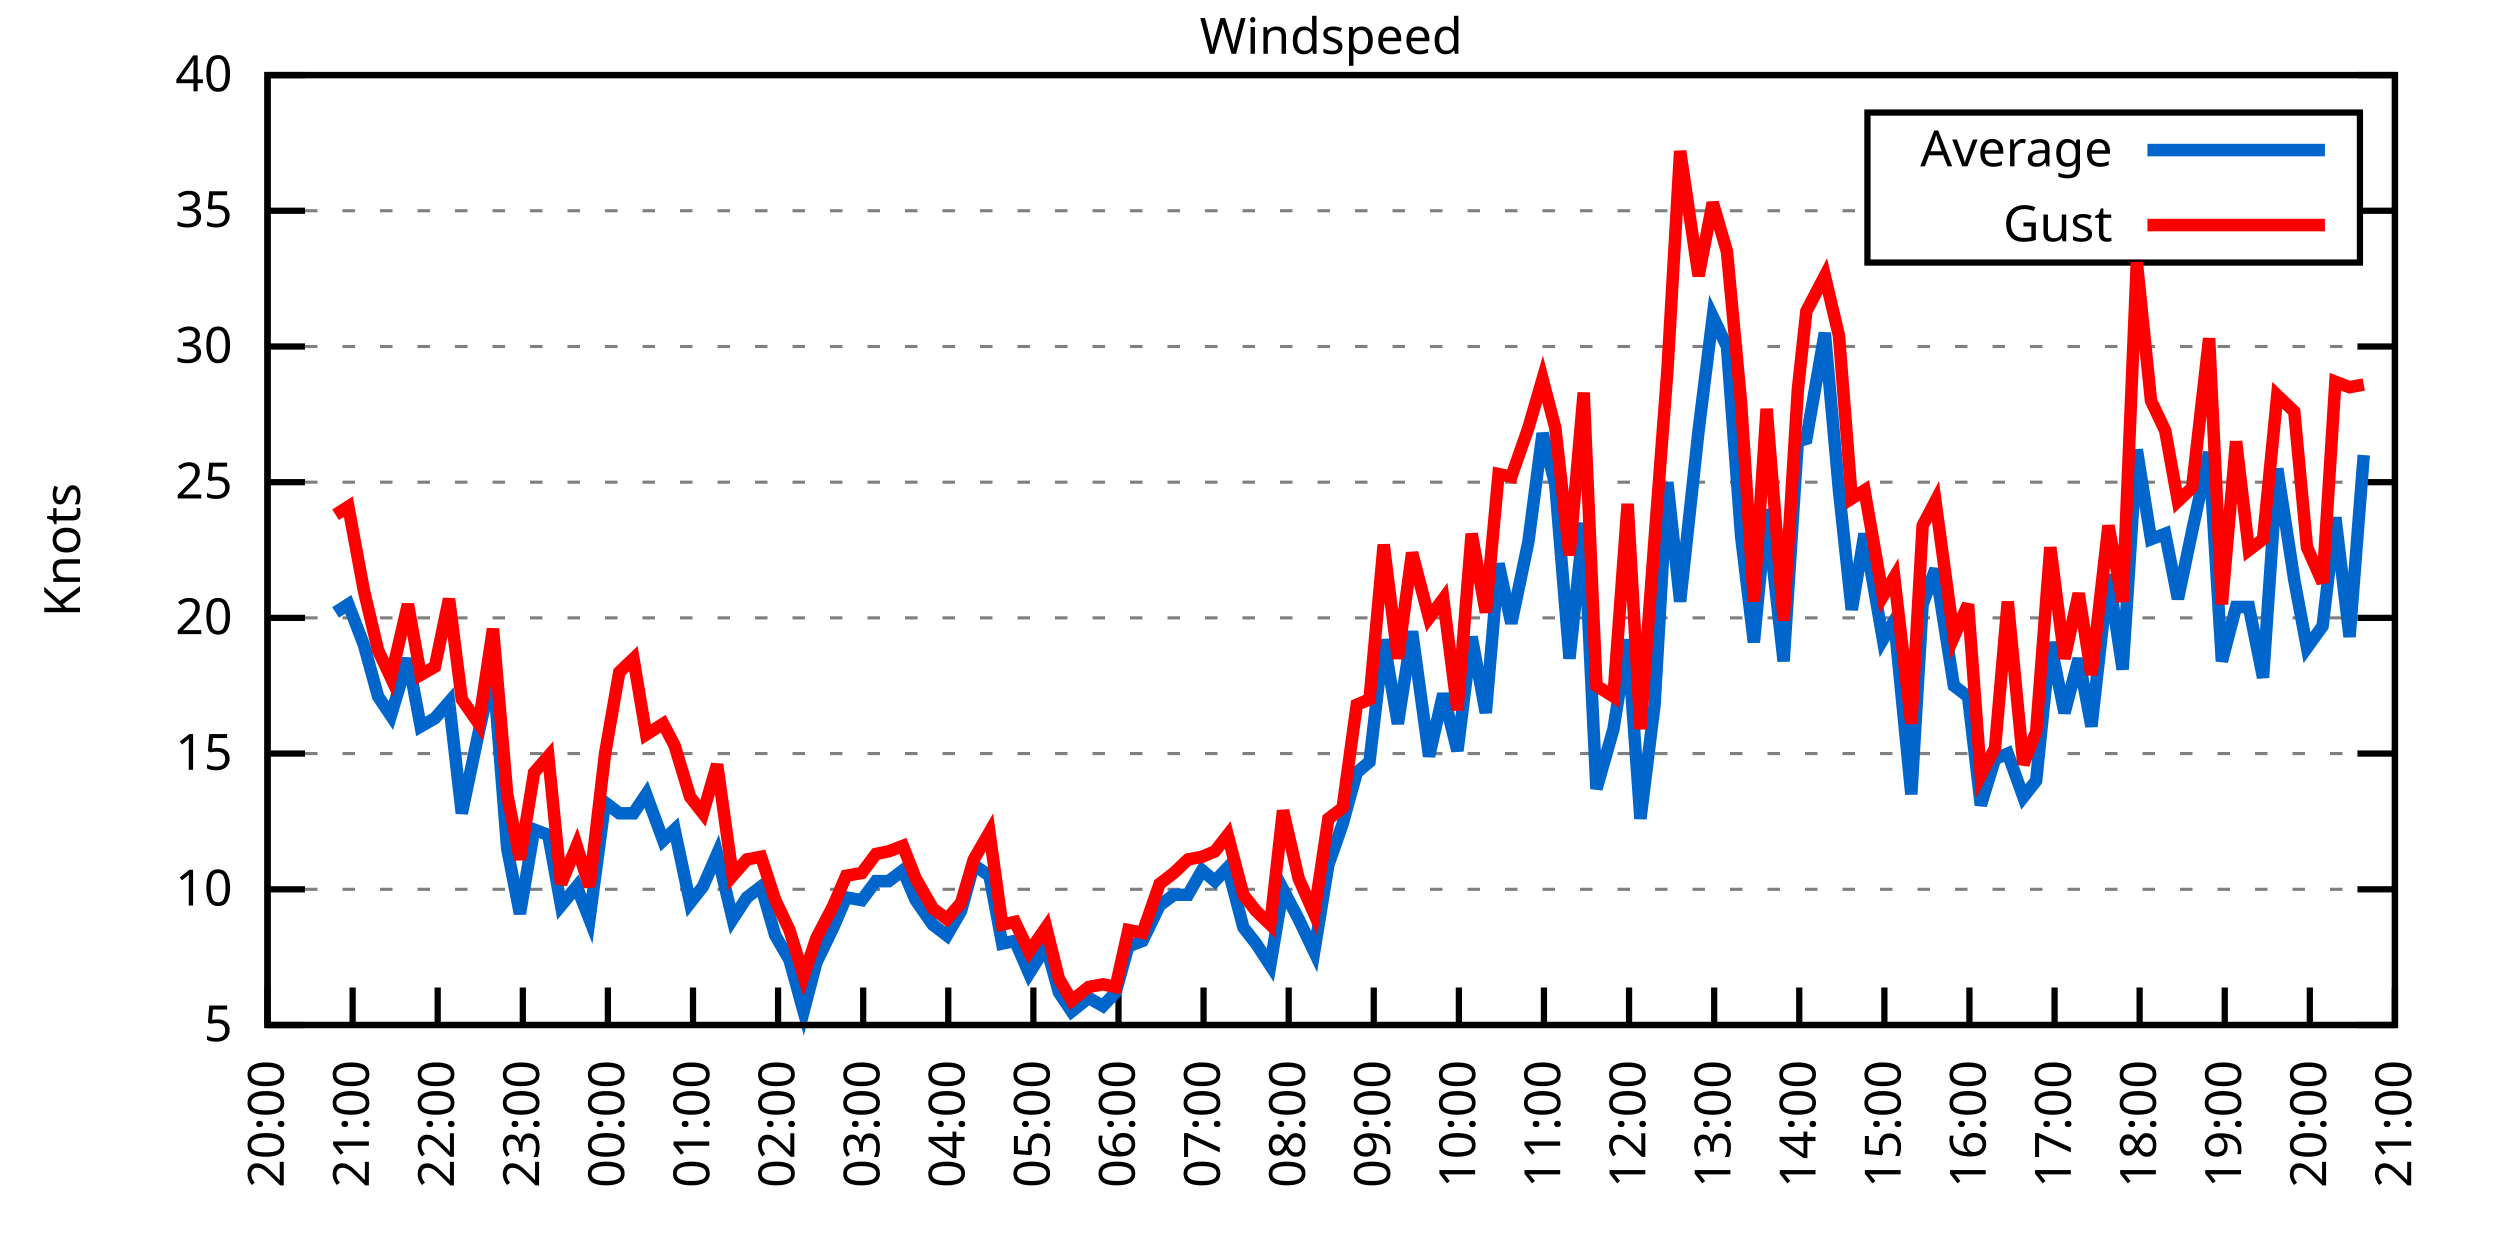
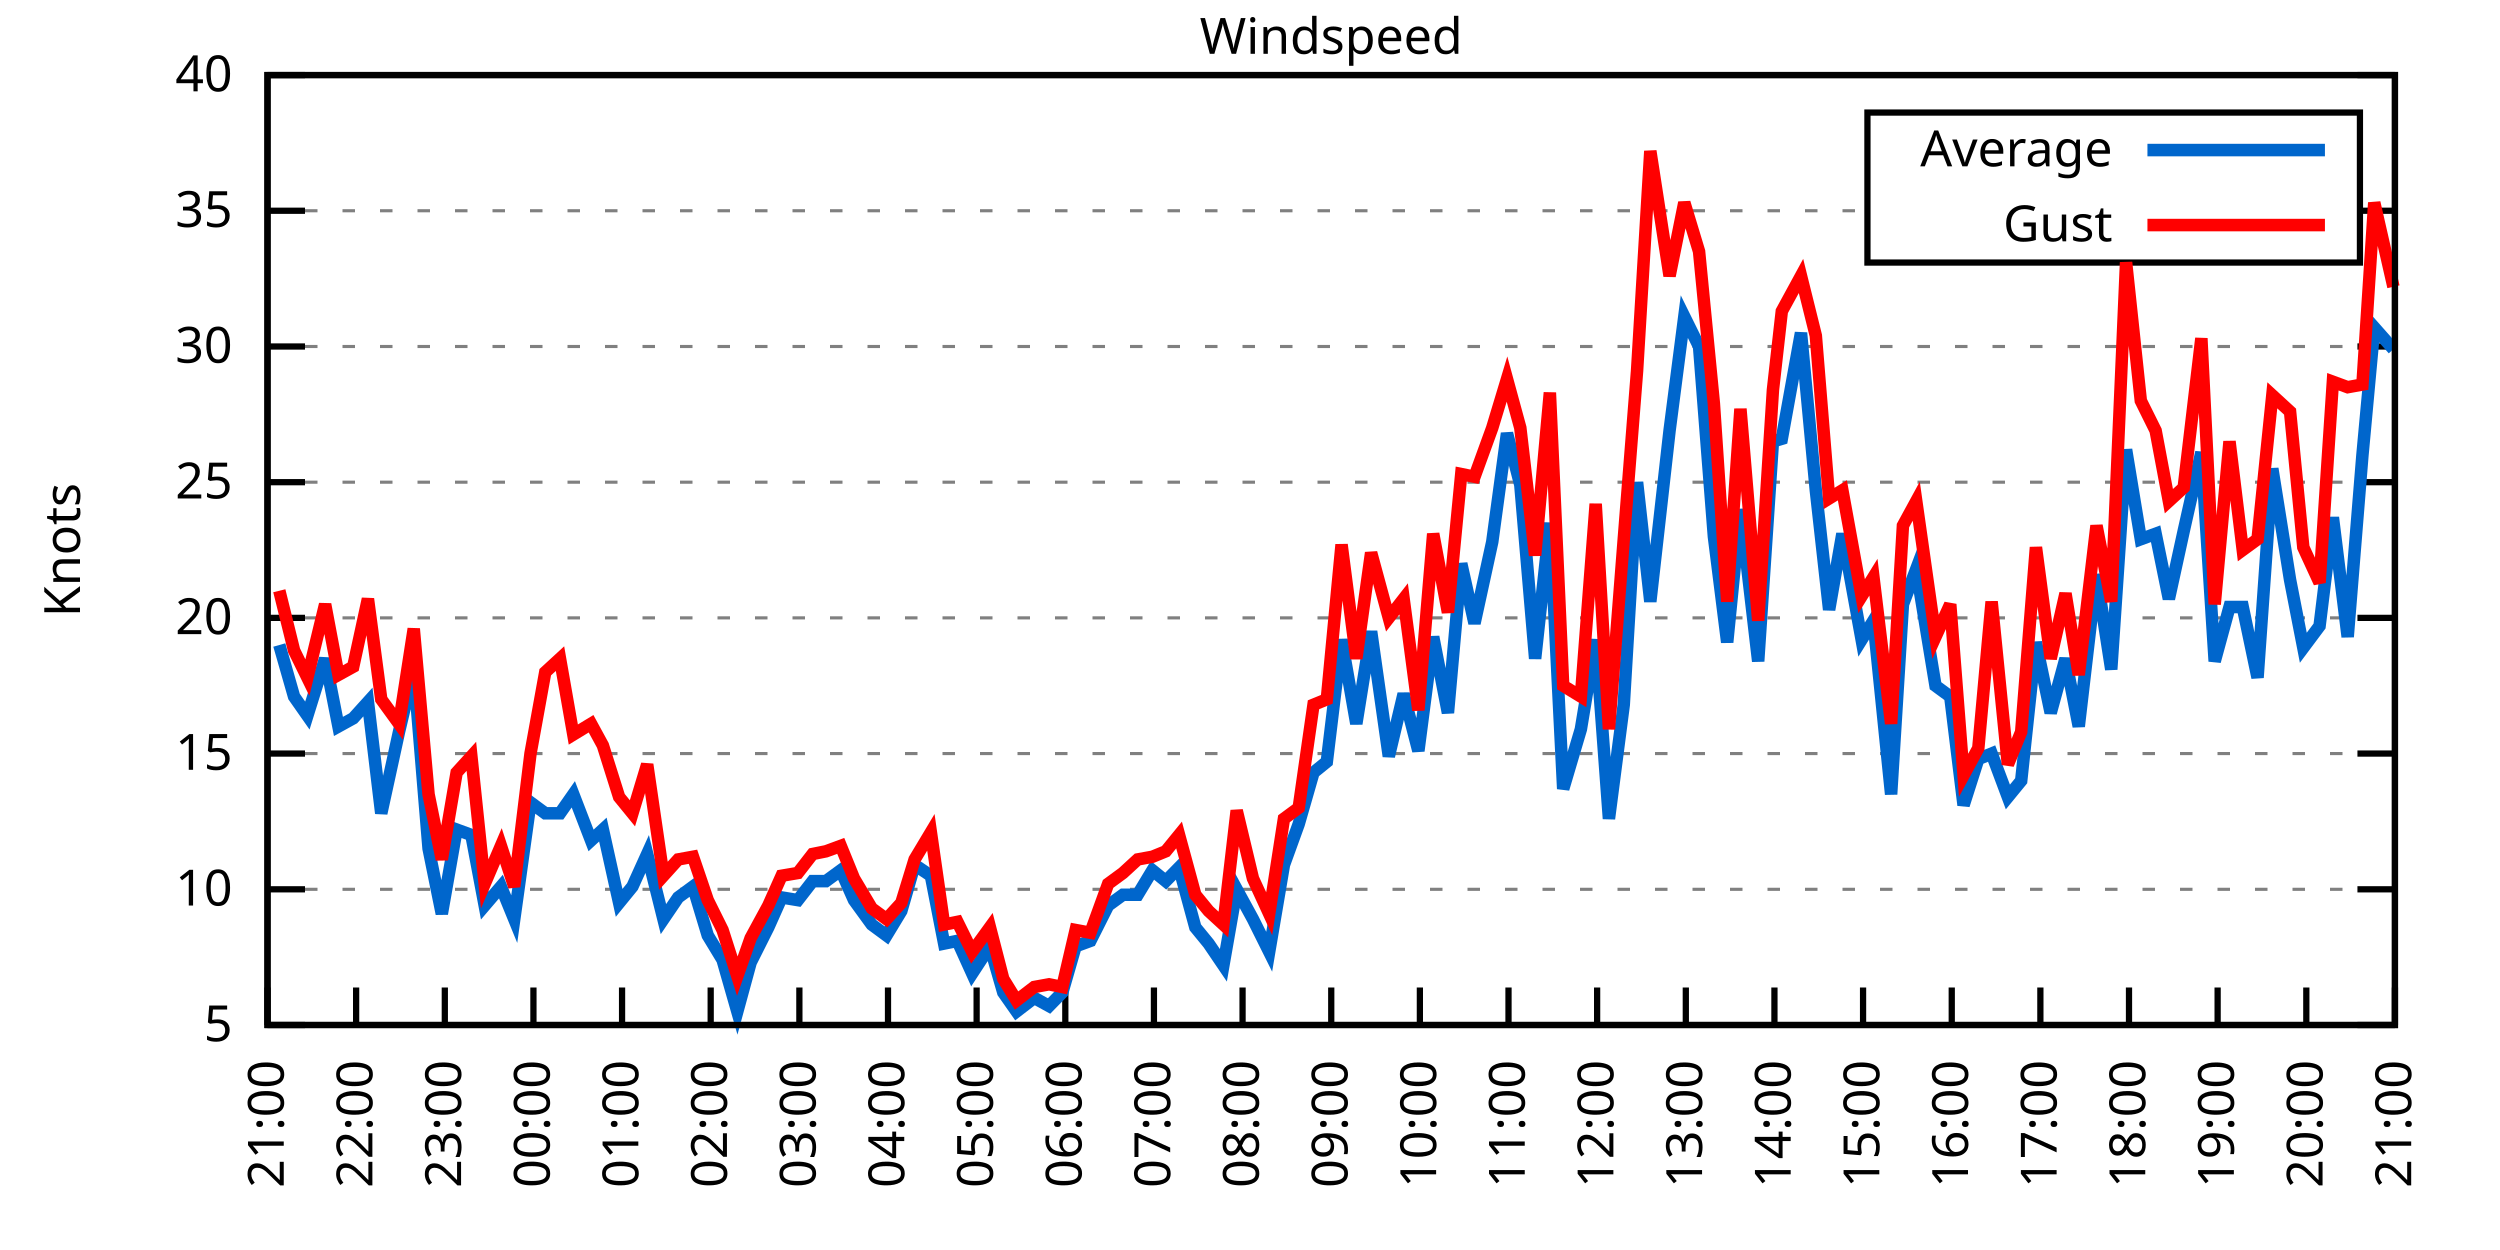
<svg xmlns="http://www.w3.org/2000/svg" xmlns:xlink="http://www.w3.org/1999/xlink" width="400" height="200" viewBox="0 0 400 200">
  <g id="gnuplot_canvas">
    <rect x="0" y="0" width="400" height="200" fill="none" />
    <defs>
      <circle id="gpDot" r="0.5" stroke-width="0.5" stroke="currentColor" />
      <path id="gpPt0" stroke-width="0.333" stroke="currentColor" d="M-1,0 h2 M0,-1 v2" />
      <path id="gpPt1" stroke-width="0.333" stroke="currentColor" d="M-1,-1 L1,1 M1,-1 L-1,1" />
      <path id="gpPt2" stroke-width="0.333" stroke="currentColor" d="M-1,0 L1,0 M0,-1 L0,1 M-1,-1 L1,1 M-1,1 L1,-1" />
      <rect id="gpPt3" stroke-width="0.333" stroke="currentColor" x="-1" y="-1" width="2" height="2" />
      <rect id="gpPt4" stroke-width="0.333" stroke="currentColor" fill="currentColor" x="-1" y="-1" width="2" height="2" />
      <circle id="gpPt5" stroke-width="0.333" stroke="currentColor" cx="0" cy="0" r="1" />
      <use xlink:href="#gpPt5" id="gpPt6" fill="currentColor" stroke="none" />
      <path id="gpPt7" stroke-width="0.333" stroke="currentColor" d="M0,-1.33 L-1.33,0.67 L1.33,0.67 z" />
      <use xlink:href="#gpPt7" id="gpPt8" fill="currentColor" stroke="none" />
      <use xlink:href="#gpPt7" id="gpPt9" stroke="currentColor" transform="rotate(180)" />
      <use xlink:href="#gpPt9" id="gpPt10" fill="currentColor" stroke="none" />
      <use xlink:href="#gpPt3" id="gpPt11" stroke="currentColor" transform="rotate(45)" />
      <use xlink:href="#gpPt11" id="gpPt12" fill="currentColor" stroke="none" />
      <path id="gpPt13" stroke-width="0.333" stroke="currentColor" d="M0,1.330 L1.265,0.411 L0.782,-1.067 L-0.782,-1.076 L-1.265,0.411 z" />
      <use xlink:href="#gpPt13" id="gpPt14" fill="currentColor" stroke="none" />
      <filter id="textbox" filterUnits="objectBoundingBox" x="0" y="0" height="1" width="1">
        <feFlood flood-color="white" flood-opacity="1" result="bgnd" />
        <feComposite in="SourceGraphic" in2="bgnd" operator="atop" />
      </filter>
      <filter id="greybox" filterUnits="objectBoundingBox" x="0" y="0" height="1" width="1">
        <feFlood flood-color="lightgrey" flood-opacity="1" result="grey" />
        <feComposite in="SourceGraphic" in2="grey" operator="atop" />
      </filter>
    </defs>
    <g fill="none" color="white" stroke="currentColor" stroke-width="1.00" stroke-linecap="butt" stroke-linejoin="miter">
</g>
    <g fill="none" color="black" stroke="currentColor" stroke-width="1.00" stroke-linecap="butt" stroke-linejoin="miter">
      <g stroke="none" shape-rendering="crispEdges">
        <polygon fill="rgb(255, 255, 255)" points="42.80,164.00 383.18,164.00 383.18,12.02 42.80,12.02 " />
      </g>
    </g>
    <g fill="none" color="black" stroke="currentColor" stroke-width="1.00" stroke-linecap="butt" stroke-linejoin="miter">
</g>
    <g fill="none" color="black" stroke="black" stroke-width="0.50" stroke-linecap="butt" stroke-linejoin="miter">
</g>
    <g fill="none" color="gray" stroke="currentColor" stroke-width="0.50" stroke-linecap="butt" stroke-linejoin="miter">
      <path stroke="gray" stroke-dasharray="2,4" class="gridline" d="M42.80,164.00 L383.19,164.00  " />
    </g>
    <g fill="none" color="gray" stroke="gray" stroke-width="1.00" stroke-linecap="butt" stroke-linejoin="miter">
</g>
    <g fill="none" color="black" stroke="currentColor" stroke-width="1.00" stroke-linecap="butt" stroke-linejoin="miter">
      <path stroke="black" d="M42.80,164.00 L48.80,164.00 M383.19,164.00 L377.19,164.00  " />
      <g transform="translate(37.20,166.60)" stroke="none" fill="black" font-family="Sans" font-size="8.00" text-anchor="end">
        <text>
          <tspan font-family="Sans"> 5</tspan>
        </text>
      </g>
    </g>
    <g fill="none" color="black" stroke="currentColor" stroke-width="1.00" stroke-linecap="butt" stroke-linejoin="miter">
</g>
    <g fill="none" color="black" stroke="black" stroke-width="0.50" stroke-linecap="butt" stroke-linejoin="miter">
</g>
    <g fill="none" color="gray" stroke="currentColor" stroke-width="0.50" stroke-linecap="butt" stroke-linejoin="miter">
      <path stroke="gray" stroke-dasharray="2,4" class="gridline" d="M42.80,142.29 L383.19,142.29  " />
    </g>
    <g fill="none" color="gray" stroke="gray" stroke-width="1.00" stroke-linecap="butt" stroke-linejoin="miter">
</g>
    <g fill="none" color="black" stroke="currentColor" stroke-width="1.00" stroke-linecap="butt" stroke-linejoin="miter">
      <path stroke="black" d="M42.80,142.29 L48.80,142.29 M383.19,142.29 L377.19,142.29  " />
      <g transform="translate(37.20,144.89)" stroke="none" fill="black" font-family="Sans" font-size="8.00" text-anchor="end">
        <text>
          <tspan font-family="Sans"> 10</tspan>
        </text>
      </g>
    </g>
    <g fill="none" color="black" stroke="currentColor" stroke-width="1.00" stroke-linecap="butt" stroke-linejoin="miter">
</g>
    <g fill="none" color="black" stroke="black" stroke-width="0.50" stroke-linecap="butt" stroke-linejoin="miter">
</g>
    <g fill="none" color="gray" stroke="currentColor" stroke-width="0.50" stroke-linecap="butt" stroke-linejoin="miter">
      <path stroke="gray" stroke-dasharray="2,4" class="gridline" d="M42.80,120.57 L383.19,120.57  " />
    </g>
    <g fill="none" color="gray" stroke="gray" stroke-width="1.00" stroke-linecap="butt" stroke-linejoin="miter">
</g>
    <g fill="none" color="black" stroke="currentColor" stroke-width="1.00" stroke-linecap="butt" stroke-linejoin="miter">
      <path stroke="black" d="M42.80,120.57 L48.80,120.57 M383.19,120.57 L377.19,120.57  " />
      <g transform="translate(37.20,123.17)" stroke="none" fill="black" font-family="Sans" font-size="8.00" text-anchor="end">
        <text>
          <tspan font-family="Sans"> 15</tspan>
        </text>
      </g>
    </g>
    <g fill="none" color="black" stroke="currentColor" stroke-width="1.00" stroke-linecap="butt" stroke-linejoin="miter">
</g>
    <g fill="none" color="black" stroke="black" stroke-width="0.50" stroke-linecap="butt" stroke-linejoin="miter">
</g>
    <g fill="none" color="gray" stroke="currentColor" stroke-width="0.50" stroke-linecap="butt" stroke-linejoin="miter">
      <path stroke="gray" stroke-dasharray="2,4" class="gridline" d="M42.80,98.86 L383.19,98.86  " />
    </g>
    <g fill="none" color="gray" stroke="gray" stroke-width="1.00" stroke-linecap="butt" stroke-linejoin="miter">
</g>
    <g fill="none" color="black" stroke="currentColor" stroke-width="1.00" stroke-linecap="butt" stroke-linejoin="miter">
      <path stroke="black" d="M42.80,98.86 L48.80,98.86 M383.19,98.86 L377.19,98.86  " />
      <g transform="translate(37.20,101.46)" stroke="none" fill="black" font-family="Sans" font-size="8.00" text-anchor="end">
        <text>
          <tspan font-family="Sans"> 20</tspan>
        </text>
      </g>
    </g>
    <g fill="none" color="black" stroke="currentColor" stroke-width="1.00" stroke-linecap="butt" stroke-linejoin="miter">
</g>
    <g fill="none" color="black" stroke="black" stroke-width="0.50" stroke-linecap="butt" stroke-linejoin="miter">
</g>
    <g fill="none" color="gray" stroke="currentColor" stroke-width="0.50" stroke-linecap="butt" stroke-linejoin="miter">
      <path stroke="gray" stroke-dasharray="2,4" class="gridline" d="M42.80,77.15 L383.19,77.15  " />
    </g>
    <g fill="none" color="gray" stroke="gray" stroke-width="1.00" stroke-linecap="butt" stroke-linejoin="miter">
</g>
    <g fill="none" color="black" stroke="currentColor" stroke-width="1.00" stroke-linecap="butt" stroke-linejoin="miter">
      <path stroke="black" d="M42.80,77.15 L48.80,77.15 M383.19,77.15 L377.19,77.15  " />
      <g transform="translate(37.20,79.75)" stroke="none" fill="black" font-family="Sans" font-size="8.00" text-anchor="end">
        <text>
          <tspan font-family="Sans"> 25</tspan>
        </text>
      </g>
    </g>
    <g fill="none" color="black" stroke="currentColor" stroke-width="1.00" stroke-linecap="butt" stroke-linejoin="miter">
</g>
    <g fill="none" color="black" stroke="black" stroke-width="0.50" stroke-linecap="butt" stroke-linejoin="miter">
</g>
    <g fill="none" color="gray" stroke="currentColor" stroke-width="0.50" stroke-linecap="butt" stroke-linejoin="miter">
      <path stroke="gray" stroke-dasharray="2,4" class="gridline" d="M42.80,55.44 L383.19,55.44  " />
    </g>
    <g fill="none" color="gray" stroke="gray" stroke-width="1.00" stroke-linecap="butt" stroke-linejoin="miter">
</g>
    <g fill="none" color="black" stroke="currentColor" stroke-width="1.00" stroke-linecap="butt" stroke-linejoin="miter">
      <path stroke="black" d="M42.80,55.44 L48.80,55.44 M383.19,55.44 L377.19,55.44  " />
      <g transform="translate(37.20,58.04)" stroke="none" fill="black" font-family="Sans" font-size="8.00" text-anchor="end">
        <text>
          <tspan font-family="Sans"> 30</tspan>
        </text>
      </g>
    </g>
    <g fill="none" color="black" stroke="currentColor" stroke-width="1.00" stroke-linecap="butt" stroke-linejoin="miter">
</g>
    <g fill="none" color="black" stroke="black" stroke-width="0.50" stroke-linecap="butt" stroke-linejoin="miter">
</g>
    <g fill="none" color="gray" stroke="currentColor" stroke-width="0.50" stroke-linecap="butt" stroke-linejoin="miter">
      <path stroke="gray" stroke-dasharray="2,4" class="gridline" d="M42.80,33.72 L298.79,33.72 M377.59,33.72 L383.19,33.72  " />
    </g>
    <g fill="none" color="gray" stroke="gray" stroke-width="1.00" stroke-linecap="butt" stroke-linejoin="miter">
</g>
    <g fill="none" color="black" stroke="currentColor" stroke-width="1.00" stroke-linecap="butt" stroke-linejoin="miter">
      <path stroke="black" d="M42.80,33.72 L48.80,33.72 M383.19,33.72 L377.19,33.72  " />
      <g transform="translate(37.20,36.32)" stroke="none" fill="black" font-family="Sans" font-size="8.00" text-anchor="end">
        <text>
          <tspan font-family="Sans"> 35</tspan>
        </text>
      </g>
    </g>
    <g fill="none" color="black" stroke="currentColor" stroke-width="1.00" stroke-linecap="butt" stroke-linejoin="miter">
</g>
    <g fill="none" color="black" stroke="black" stroke-width="0.50" stroke-linecap="butt" stroke-linejoin="miter">
</g>
    <g fill="none" color="gray" stroke="currentColor" stroke-width="0.50" stroke-linecap="butt" stroke-linejoin="miter">
      <path stroke="gray" stroke-dasharray="2,4" class="gridline" d="M42.80,12.01 L383.19,12.01  " />
    </g>
    <g fill="none" color="gray" stroke="gray" stroke-width="1.00" stroke-linecap="butt" stroke-linejoin="miter">
</g>
    <g fill="none" color="black" stroke="currentColor" stroke-width="1.00" stroke-linecap="butt" stroke-linejoin="miter">
      <path stroke="black" d="M42.80,12.01 L48.80,12.01 M383.19,12.01 L377.19,12.01  " />
      <g transform="translate(37.20,14.61)" stroke="none" fill="black" font-family="Sans" font-size="8.00" text-anchor="end">
        <text>
          <tspan font-family="Sans"> 40</tspan>
        </text>
      </g>
    </g>
    <g fill="none" color="black" stroke="currentColor" stroke-width="1.00" stroke-linecap="butt" stroke-linejoin="miter">
      <path stroke="black" d="M42.80,164.00 L42.80,158.00  " />
      <g transform="translate(45.40,169.60) rotate(270.00)" stroke="none" fill="black" font-family="Sans" font-size="8.00" text-anchor="end">
        <text>
-           <tspan font-family="Sans">20:00</tspan>
-         </text>
-       </g>
-     </g>
-     <g fill="none" color="black" stroke="currentColor" stroke-width="1.00" stroke-linecap="butt" stroke-linejoin="miter">
-       <path stroke="black" d="M56.42,164.00 L56.42,158.00  " />
-       <g transform="translate(59.02,169.60) rotate(270.00)" stroke="none" fill="black" font-family="Sans" font-size="8.00" text-anchor="end">
-         <text>
          <tspan font-family="Sans">21:00</tspan>
        </text>
      </g>
    </g>
    <g fill="none" color="black" stroke="currentColor" stroke-width="1.00" stroke-linecap="butt" stroke-linejoin="miter">
-       <path stroke="black" d="M70.03,164.00 L70.03,158.00  " />
-       <g transform="translate(72.63,169.60) rotate(270.00)" stroke="none" fill="black" font-family="Sans" font-size="8.00" text-anchor="end">
+       <path stroke="black" d="M56.98,164.00 L56.98,158.00  " />
+       <g transform="translate(59.58,169.60) rotate(270.00)" stroke="none" fill="black" font-family="Sans" font-size="8.00" text-anchor="end">
        <text>
          <tspan font-family="Sans">22:00</tspan>
        </text>
      </g>
    </g>
    <g fill="none" color="black" stroke="currentColor" stroke-width="1.00" stroke-linecap="butt" stroke-linejoin="miter">
-       <path stroke="black" d="M83.65,164.00 L83.65,158.00  " />
-       <g transform="translate(86.25,169.60) rotate(270.00)" stroke="none" fill="black" font-family="Sans" font-size="8.00" text-anchor="end">
+       <path stroke="black" d="M71.17,164.00 L71.17,158.00  " />
+       <g transform="translate(73.77,169.60) rotate(270.00)" stroke="none" fill="black" font-family="Sans" font-size="8.00" text-anchor="end">
        <text>
          <tspan font-family="Sans">23:00</tspan>
        </text>
      </g>
    </g>
    <g fill="none" color="black" stroke="currentColor" stroke-width="1.00" stroke-linecap="butt" stroke-linejoin="miter">
-       <path stroke="black" d="M97.26,164.00 L97.26,158.00  " />
-       <g transform="translate(99.86,169.60) rotate(270.00)" stroke="none" fill="black" font-family="Sans" font-size="8.00" text-anchor="end">
+       <path stroke="black" d="M85.35,164.00 L85.35,158.00  " />
+       <g transform="translate(87.95,169.60) rotate(270.00)" stroke="none" fill="black" font-family="Sans" font-size="8.00" text-anchor="end">
        <text>
          <tspan font-family="Sans">00:00</tspan>
        </text>
      </g>
    </g>
    <g fill="none" color="black" stroke="currentColor" stroke-width="1.00" stroke-linecap="butt" stroke-linejoin="miter">
-       <path stroke="black" d="M110.88,164.00 L110.88,158.00  " />
-       <g transform="translate(113.48,169.60) rotate(270.00)" stroke="none" fill="black" font-family="Sans" font-size="8.00" text-anchor="end">
+       <path stroke="black" d="M99.53,164.00 L99.53,158.00  " />
+       <g transform="translate(102.13,169.60) rotate(270.00)" stroke="none" fill="black" font-family="Sans" font-size="8.00" text-anchor="end">
        <text>
          <tspan font-family="Sans">01:00</tspan>
        </text>
      </g>
    </g>
    <g fill="none" color="black" stroke="currentColor" stroke-width="1.00" stroke-linecap="butt" stroke-linejoin="miter">
-       <path stroke="black" d="M124.49,164.00 L124.49,158.00  " />
-       <g transform="translate(127.09,169.60) rotate(270.00)" stroke="none" fill="black" font-family="Sans" font-size="8.00" text-anchor="end">
+       <path stroke="black" d="M113.71,164.00 L113.71,158.00  " />
+       <g transform="translate(116.31,169.60) rotate(270.00)" stroke="none" fill="black" font-family="Sans" font-size="8.00" text-anchor="end">
        <text>
          <tspan font-family="Sans">02:00</tspan>
        </text>
      </g>
    </g>
    <g fill="none" color="black" stroke="currentColor" stroke-width="1.00" stroke-linecap="butt" stroke-linejoin="miter">
-       <path stroke="black" d="M138.11,164.00 L138.11,158.00  " />
-       <g transform="translate(140.71,169.60) rotate(270.00)" stroke="none" fill="black" font-family="Sans" font-size="8.00" text-anchor="end">
+       <path stroke="black" d="M127.90,164.00 L127.90,158.00  " />
+       <g transform="translate(130.50,169.60) rotate(270.00)" stroke="none" fill="black" font-family="Sans" font-size="8.00" text-anchor="end">
        <text>
          <tspan font-family="Sans">03:00</tspan>
        </text>
      </g>
    </g>
    <g fill="none" color="black" stroke="currentColor" stroke-width="1.00" stroke-linecap="butt" stroke-linejoin="miter">
-       <path stroke="black" d="M151.72,164.00 L151.72,158.00  " />
-       <g transform="translate(154.32,169.60) rotate(270.00)" stroke="none" fill="black" font-family="Sans" font-size="8.00" text-anchor="end">
+       <path stroke="black" d="M142.08,164.00 L142.08,158.00  " />
+       <g transform="translate(144.68,169.60) rotate(270.00)" stroke="none" fill="black" font-family="Sans" font-size="8.00" text-anchor="end">
        <text>
          <tspan font-family="Sans">04:00</tspan>
        </text>
      </g>
    </g>
    <g fill="none" color="black" stroke="currentColor" stroke-width="1.00" stroke-linecap="butt" stroke-linejoin="miter">
-       <path stroke="black" d="M165.34,164.00 L165.34,158.00  " />
-       <g transform="translate(167.94,169.60) rotate(270.00)" stroke="none" fill="black" font-family="Sans" font-size="8.00" text-anchor="end">
+       <path stroke="black" d="M156.26,164.00 L156.26,158.00  " />
+       <g transform="translate(158.86,169.60) rotate(270.00)" stroke="none" fill="black" font-family="Sans" font-size="8.00" text-anchor="end">
        <text>
          <tspan font-family="Sans">05:00</tspan>
        </text>
      </g>
    </g>
    <g fill="none" color="black" stroke="currentColor" stroke-width="1.00" stroke-linecap="butt" stroke-linejoin="miter">
-       <path stroke="black" d="M178.96,164.00 L178.96,158.00  " />
-       <g transform="translate(181.56,169.60) rotate(270.00)" stroke="none" fill="black" font-family="Sans" font-size="8.00" text-anchor="end">
+       <path stroke="black" d="M170.45,164.00 L170.45,158.00  " />
+       <g transform="translate(173.05,169.60) rotate(270.00)" stroke="none" fill="black" font-family="Sans" font-size="8.00" text-anchor="end">
        <text>
          <tspan font-family="Sans">06:00</tspan>
        </text>
      </g>
    </g>
    <g fill="none" color="black" stroke="currentColor" stroke-width="1.00" stroke-linecap="butt" stroke-linejoin="miter">
-       <path stroke="black" d="M192.57,164.00 L192.57,158.00  " />
-       <g transform="translate(195.17,169.60) rotate(270.00)" stroke="none" fill="black" font-family="Sans" font-size="8.00" text-anchor="end">
+       <path stroke="black" d="M184.63,164.00 L184.63,158.00  " />
+       <g transform="translate(187.23,169.60) rotate(270.00)" stroke="none" fill="black" font-family="Sans" font-size="8.00" text-anchor="end">
        <text>
          <tspan font-family="Sans">07:00</tspan>
        </text>
      </g>
    </g>
    <g fill="none" color="black" stroke="currentColor" stroke-width="1.00" stroke-linecap="butt" stroke-linejoin="miter">
-       <path stroke="black" d="M206.19,164.00 L206.19,158.00  " />
-       <g transform="translate(208.79,169.60) rotate(270.00)" stroke="none" fill="black" font-family="Sans" font-size="8.00" text-anchor="end">
+       <path stroke="black" d="M198.81,164.00 L198.81,158.00  " />
+       <g transform="translate(201.41,169.60) rotate(270.00)" stroke="none" fill="black" font-family="Sans" font-size="8.00" text-anchor="end">
        <text>
          <tspan font-family="Sans">08:00</tspan>
        </text>
      </g>
    </g>
    <g fill="none" color="black" stroke="currentColor" stroke-width="1.00" stroke-linecap="butt" stroke-linejoin="miter">
-       <path stroke="black" d="M219.80,164.00 L219.80,158.00  " />
-       <g transform="translate(222.40,169.60) rotate(270.00)" stroke="none" fill="black" font-family="Sans" font-size="8.00" text-anchor="end">
+       <path stroke="black" d="M213.00,164.00 L213.00,158.00  " />
+       <g transform="translate(215.60,169.60) rotate(270.00)" stroke="none" fill="black" font-family="Sans" font-size="8.00" text-anchor="end">
        <text>
          <tspan font-family="Sans">09:00</tspan>
        </text>
      </g>
    </g>
    <g fill="none" color="black" stroke="currentColor" stroke-width="1.00" stroke-linecap="butt" stroke-linejoin="miter">
-       <path stroke="black" d="M233.42,164.00 L233.42,158.00  " />
-       <g transform="translate(236.02,169.60) rotate(270.00)" stroke="none" fill="black" font-family="Sans" font-size="8.00" text-anchor="end">
+       <path stroke="black" d="M227.18,164.00 L227.18,158.00  " />
+       <g transform="translate(229.78,169.60) rotate(270.00)" stroke="none" fill="black" font-family="Sans" font-size="8.00" text-anchor="end">
        <text>
          <tspan font-family="Sans">10:00</tspan>
        </text>
      </g>
    </g>
    <g fill="none" color="black" stroke="currentColor" stroke-width="1.00" stroke-linecap="butt" stroke-linejoin="miter">
-       <path stroke="black" d="M247.03,164.00 L247.03,158.00  " />
-       <g transform="translate(249.63,169.60) rotate(270.00)" stroke="none" fill="black" font-family="Sans" font-size="8.00" text-anchor="end">
+       <path stroke="black" d="M241.36,164.00 L241.36,158.00  " />
+       <g transform="translate(243.96,169.60) rotate(270.00)" stroke="none" fill="black" font-family="Sans" font-size="8.00" text-anchor="end">
        <text>
          <tspan font-family="Sans">11:00</tspan>
        </text>
      </g>
    </g>
    <g fill="none" color="black" stroke="currentColor" stroke-width="1.00" stroke-linecap="butt" stroke-linejoin="miter">
-       <path stroke="black" d="M260.65,164.00 L260.65,158.00  " />
-       <g transform="translate(263.25,169.60) rotate(270.00)" stroke="none" fill="black" font-family="Sans" font-size="8.00" text-anchor="end">
+       <path stroke="black" d="M255.54,164.00 L255.54,158.00  " />
+       <g transform="translate(258.14,169.60) rotate(270.00)" stroke="none" fill="black" font-family="Sans" font-size="8.00" text-anchor="end">
        <text>
          <tspan font-family="Sans">12:00</tspan>
        </text>
      </g>
    </g>
    <g fill="none" color="black" stroke="currentColor" stroke-width="1.00" stroke-linecap="butt" stroke-linejoin="miter">
-       <path stroke="black" d="M274.27,164.00 L274.27,158.00  " />
-       <g transform="translate(276.87,169.60) rotate(270.00)" stroke="none" fill="black" font-family="Sans" font-size="8.00" text-anchor="end">
+       <path stroke="black" d="M269.73,164.00 L269.73,158.00  " />
+       <g transform="translate(272.33,169.60) rotate(270.00)" stroke="none" fill="black" font-family="Sans" font-size="8.00" text-anchor="end">
        <text>
          <tspan font-family="Sans">13:00</tspan>
        </text>
      </g>
    </g>
    <g fill="none" color="black" stroke="currentColor" stroke-width="1.00" stroke-linecap="butt" stroke-linejoin="miter">
-       <path stroke="black" d="M287.88,164.00 L287.88,158.00  " />
-       <g transform="translate(290.48,169.60) rotate(270.00)" stroke="none" fill="black" font-family="Sans" font-size="8.00" text-anchor="end">
+       <path stroke="black" d="M283.91,164.00 L283.91,158.00  " />
+       <g transform="translate(286.51,169.60) rotate(270.00)" stroke="none" fill="black" font-family="Sans" font-size="8.00" text-anchor="end">
        <text>
          <tspan font-family="Sans">14:00</tspan>
        </text>
      </g>
    </g>
    <g fill="none" color="black" stroke="currentColor" stroke-width="1.00" stroke-linecap="butt" stroke-linejoin="miter">
-       <path stroke="black" d="M301.50,164.00 L301.50,158.00  " />
-       <g transform="translate(304.10,169.60) rotate(270.00)" stroke="none" fill="black" font-family="Sans" font-size="8.00" text-anchor="end">
+       <path stroke="black" d="M298.09,164.00 L298.09,158.00  " />
+       <g transform="translate(300.69,169.60) rotate(270.00)" stroke="none" fill="black" font-family="Sans" font-size="8.00" text-anchor="end">
        <text>
          <tspan font-family="Sans">15:00</tspan>
        </text>
      </g>
    </g>
    <g fill="none" color="black" stroke="currentColor" stroke-width="1.00" stroke-linecap="butt" stroke-linejoin="miter">
-       <path stroke="black" d="M315.11,164.00 L315.11,158.00  " />
-       <g transform="translate(317.71,169.60) rotate(270.00)" stroke="none" fill="black" font-family="Sans" font-size="8.00" text-anchor="end">
+       <path stroke="black" d="M312.28,164.00 L312.28,158.00  " />
+       <g transform="translate(314.88,169.60) rotate(270.00)" stroke="none" fill="black" font-family="Sans" font-size="8.00" text-anchor="end">
        <text>
          <tspan font-family="Sans">16:00</tspan>
        </text>
      </g>
    </g>
    <g fill="none" color="black" stroke="currentColor" stroke-width="1.00" stroke-linecap="butt" stroke-linejoin="miter">
-       <path stroke="black" d="M328.73,164.00 L328.73,158.00  " />
-       <g transform="translate(331.33,169.60) rotate(270.00)" stroke="none" fill="black" font-family="Sans" font-size="8.00" text-anchor="end">
+       <path stroke="black" d="M326.46,164.00 L326.46,158.00  " />
+       <g transform="translate(329.06,169.60) rotate(270.00)" stroke="none" fill="black" font-family="Sans" font-size="8.00" text-anchor="end">
        <text>
          <tspan font-family="Sans">17:00</tspan>
        </text>
      </g>
    </g>
    <g fill="none" color="black" stroke="currentColor" stroke-width="1.00" stroke-linecap="butt" stroke-linejoin="miter">
-       <path stroke="black" d="M342.34,164.00 L342.34,158.00  " />
-       <g transform="translate(344.94,169.60) rotate(270.00)" stroke="none" fill="black" font-family="Sans" font-size="8.00" text-anchor="end">
+       <path stroke="black" d="M340.64,164.00 L340.64,158.00  " />
+       <g transform="translate(343.24,169.60) rotate(270.00)" stroke="none" fill="black" font-family="Sans" font-size="8.00" text-anchor="end">
        <text>
          <tspan font-family="Sans">18:00</tspan>
        </text>
      </g>
    </g>
    <g fill="none" color="black" stroke="currentColor" stroke-width="1.00" stroke-linecap="butt" stroke-linejoin="miter">
-       <path stroke="black" d="M355.96,164.00 L355.96,158.00  " />
-       <g transform="translate(358.56,169.60) rotate(270.00)" stroke="none" fill="black" font-family="Sans" font-size="8.00" text-anchor="end">
+       <path stroke="black" d="M354.82,164.00 L354.82,158.00  " />
+       <g transform="translate(357.42,169.60) rotate(270.00)" stroke="none" fill="black" font-family="Sans" font-size="8.00" text-anchor="end">
        <text>
          <tspan font-family="Sans">19:00</tspan>
        </text>
      </g>
    </g>
    <g fill="none" color="black" stroke="currentColor" stroke-width="1.00" stroke-linecap="butt" stroke-linejoin="miter">
-       <path stroke="black" d="M369.57,164.00 L369.57,158.00  " />
-       <g transform="translate(372.17,169.60) rotate(270.00)" stroke="none" fill="black" font-family="Sans" font-size="8.00" text-anchor="end">
+       <path stroke="black" d="M369.01,164.00 L369.01,158.00  " />
+       <g transform="translate(371.61,169.60) rotate(270.00)" stroke="none" fill="black" font-family="Sans" font-size="8.00" text-anchor="end">
        <text>
          <tspan font-family="Sans">20:00</tspan>
        </text>
      </g>
    </g>
    <g fill="none" color="black" stroke="currentColor" stroke-width="1.00" stroke-linecap="butt" stroke-linejoin="miter">
      <path stroke="black" d="M383.19,164.00 L383.19,158.00  " />
      <g transform="translate(385.79,169.60) rotate(270.00)" stroke="none" fill="black" font-family="Sans" font-size="8.00" text-anchor="end">
        <text>
          <tspan font-family="Sans">21:00</tspan>
        </text>
      </g>
    </g>
    <g fill="none" color="black" stroke="currentColor" stroke-width="1.00" stroke-linecap="butt" stroke-linejoin="miter">
</g>
    <g fill="none" color="black" stroke="currentColor" stroke-width="1.00" stroke-linecap="butt" stroke-linejoin="miter">
      <path stroke="black" d="M42.80,12.01 L42.80,164.00 L383.19,164.00 L383.19,12.01 L42.80,12.01 Z  " />
    </g>
    <g fill="none" color="black" stroke="currentColor" stroke-width="1.00" stroke-linecap="butt" stroke-linejoin="miter">
</g>
    <g fill="none" color="black" stroke="currentColor" stroke-width="1.00" stroke-linecap="butt" stroke-linejoin="miter">
      <path stroke="black" d="M298.79,42.01 L298.79,18.01 L377.59,18.01 L377.59,42.01 L298.79,42.01 Z  " />
    </g>
    <g id="Windspeed_plot_1">
      <g fill="none" color="white" stroke="black" stroke-width="2.00" stroke-linecap="butt" stroke-linejoin="miter">
</g>
      <g fill="none" color="black" stroke="currentColor" stroke-width="2.00" stroke-linecap="butt" stroke-linejoin="miter">
        <g transform="translate(337.99,26.61)" stroke="none" fill="black" font-family="Sans" font-size="8.00" text-anchor="end">
          <text>
            <tspan font-family="Sans">Average</tspan>
          </text>
        </g>
      </g>
      <g fill="none" color="black" stroke="currentColor" stroke-width="2.00" stroke-linecap="butt" stroke-linejoin="miter">
-         <path stroke="rgb(  0, 102, 204)" d="M343.59,24.01 L371.99,24.01 M53.69,97.99 L55.73,96.69 L58.23,103.20 L60.50,111.45 L62.54,114.49 L65.27,105.38   L67.31,116.23 L69.58,114.93 L71.85,112.32 L73.89,130.13 L76.61,117.10 L78.88,107.11 L81.15,135.77 L83.19,146.20   L85.46,132.73 L87.73,133.60 L89.77,144.89 L92.27,141.85 L94.31,147.06 L96.81,128.39 L99.08,130.13 L101.35,130.13   L103.39,127.09 L106.11,134.47 L107.93,132.73 L110.42,144.46 L112.47,141.85 L114.74,136.64 L117.23,147.06 L119.50,143.59   L121.77,141.85 L124.04,149.67 L126.31,153.58 L128.58,161.83 L130.62,154.01 L133.34,148.37 L135.39,143.59 L137.88,144.02   L140.15,140.98 L142.19,140.98 L144.46,139.25 L146.51,144.02 L149.23,147.93 L151.50,149.67 L153.77,145.76 L155.81,138.38   L158.31,140.12 L160.35,150.97 L162.39,150.54 L164.66,155.75 L167.38,151.41 L169.43,158.79 L171.47,161.83 L174.19,159.66   L176.46,160.96 L178.50,158.79 L180.54,151.41 L182.81,150.54 L185.54,144.89 L187.81,143.16 L190.08,143.16 L192.34,139.25   L194.39,140.98 L196.43,138.81 L198.93,148.37 L200.97,150.97 L203.24,154.45 L205.28,142.29 L207.78,147.06 L210.27,152.28   L212.54,138.38 L214.81,131.86 L217.08,123.61 L219.12,121.88 L221.39,102.34 L223.66,115.80 L225.93,101.03 L228.65,121.01   L230.92,111.02 L233.19,120.14 L235.46,101.90 L237.73,114.06 L239.77,90.18 L241.81,99.73 L244.54,86.70 L246.81,69.33   L248.85,77.58 L251.12,105.38 L253.39,83.66 L255.43,126.22 L258.15,116.67 L260.42,102.34 L262.47,131.00 L264.73,112.76   L266.78,77.15 L268.82,96.26 L271.77,68.90 L274.04,50.66 L276.31,55.44 L278.58,85.83 L280.62,102.77 L282.66,81.49   L285.38,105.81 L287.65,70.63 L289.02,70.20 L291.97,53.26 L294.23,78.45 L296.28,97.56 L298.32,85.40 L301.27,102.34   L303.08,99.30 L305.81,127.09 L307.62,96.69 L309.67,91.04 L312.62,109.72 L314.89,111.45 L316.93,128.83 L319.20,121.44   L321.24,120.57 L323.74,127.52 L325.78,124.92 L328.05,102.77 L330.32,114.06 L332.59,105.38 L334.63,116.23 L337.35,91.91   L339.62,107.11 L341.89,71.94 L344.16,86.27 L346.43,85.40 L348.47,95.82 L350.74,84.97 L353.46,72.37 L355.50,105.81   L357.77,97.12 L359.82,97.12 L362.09,108.42 L364.36,74.98 L367.08,92.78 L369.12,103.64 L371.62,100.16 L373.66,82.79   L375.93,101.90 L378.20,72.81  " />
+         <path stroke="rgb(  0, 102, 204)" d="M343.59,24.01 L371.99,24.01 M44.69,103.20 L47.05,111.45 L49.18,114.49 L52.02,105.38 L54.15,116.23 L56.51,114.93   L58.87,112.32 L61.00,130.13 L63.84,117.10 L66.20,107.11 L68.57,135.77 L70.69,146.20 L73.06,132.73 L75.42,133.60   L77.55,144.89 L80.15,141.85 L82.28,147.06 L84.88,128.39 L87.24,130.13 L89.60,130.13 L91.73,127.09 L94.57,134.47   L96.46,132.73 L99.06,144.46 L101.19,141.85 L103.55,136.64 L106.15,147.06 L108.51,143.59 L110.88,141.85 L113.24,149.67   L115.61,153.58 L117.97,161.83 L120.10,154.01 L122.93,148.37 L125.06,143.59 L127.66,144.02 L130.02,140.98 L132.15,140.98   L134.52,139.25 L136.64,144.02 L139.48,147.93 L141.84,149.67 L144.21,145.76 L146.34,138.38 L148.94,140.12 L151.06,150.97   L153.19,150.54 L155.55,155.75 L158.39,151.41 L160.52,158.79 L162.65,161.83 L165.48,159.66 L167.85,160.96 L169.97,158.79   L172.10,151.41 L174.46,150.54 L177.30,144.89 L179.67,143.16 L182.03,143.16 L184.39,139.25 L186.52,140.98 L188.65,138.81   L191.25,148.37 L193.38,150.97 L195.74,154.45 L197.87,142.29 L200.47,147.06 L203.07,152.28 L205.43,138.38 L207.79,131.86   L210.16,123.61 L212.29,121.88 L214.65,102.34 L217.01,115.80 L219.38,101.03 L222.21,121.01 L224.58,111.02 L226.94,120.14   L229.31,101.90 L231.67,114.06 L233.80,90.18 L235.92,99.73 L238.76,86.70 L241.12,69.33 L243.25,77.58 L245.62,105.38   L247.98,83.66 L250.11,126.22 L252.94,116.67 L255.31,102.34 L257.43,131.00 L259.80,112.76 L261.93,77.15 L264.05,96.26   L267.13,68.90 L269.49,50.66 L271.85,55.44 L274.22,85.83 L276.35,102.77 L278.47,81.49 L281.31,105.81 L283.67,70.63   L285.09,70.20 L288.16,53.26 L290.53,78.45 L292.66,97.56 L294.78,85.40 L297.86,102.34 L299.75,99.30 L302.58,127.09   L304.47,96.69 L306.60,91.04 L309.68,109.72 L312.04,111.45 L314.17,128.83 L316.53,121.44 L318.66,120.57 L321.26,127.52   L323.39,124.92 L325.75,102.77 L328.11,114.06 L330.48,105.38 L332.60,116.23 L335.44,91.91 L337.80,107.11 L340.17,71.94   L342.53,86.27 L344.90,85.40 L347.02,95.82 L349.39,84.97 L352.22,72.37 L354.35,105.81 L356.72,97.12 L358.84,97.12   L361.21,108.42 L363.57,74.98 L366.41,92.78 L368.53,103.64 L371.13,100.16 L373.26,82.79 L375.63,101.90 L377.99,72.81   L379.88,52.40 L382.95,55.87  " />
      </g>
    </g>
    <g id="Windspeed_plot_2">
      <g fill="none" color="black" stroke="currentColor" stroke-width="2.00" stroke-linecap="butt" stroke-linejoin="miter">
        <g transform="translate(337.99,38.61)" stroke="none" fill="black" font-family="Sans" font-size="8.00" text-anchor="end">
          <text>
            <tspan font-family="Sans">Gust</tspan>
          </text>
        </g>
      </g>
      <g fill="none" color="black" stroke="currentColor" stroke-width="2.00" stroke-linecap="butt" stroke-linejoin="miter">
-         <path stroke="rgb(255,   0,   0)" d="M343.59,36.01 L371.99,36.01 M53.69,82.36 L55.73,81.06 L58.23,94.52 L60.50,104.07 L62.54,108.42 L65.27,96.69   L67.31,107.98 L69.58,106.68 L71.85,95.82 L73.89,111.89 L76.61,115.80 L78.88,100.60 L81.15,127.09 L83.19,137.51   L85.46,123.61 L87.73,121.01 L89.77,141.42 L92.27,135.34 L94.31,141.85 L96.81,120.57 L99.08,107.55 L101.35,105.38   L103.39,117.53 L106.11,115.80 L107.93,119.27 L110.42,127.52 L112.47,130.13 L114.74,122.31 L117.23,140.12 L119.50,137.51   L121.77,137.08 L124.04,144.02 L126.31,148.80 L128.58,156.18 L130.62,150.10 L133.34,144.89 L135.39,140.12 L137.88,139.68   L140.15,136.64 L142.19,136.21 L144.46,135.34 L146.51,140.55 L149.23,145.33 L151.50,147.06 L153.77,144.46 L155.81,137.51   L158.31,133.17 L160.35,147.93 L162.39,147.50 L164.66,152.28 L167.38,148.37 L169.43,156.62 L171.47,160.09 L174.19,157.92   L176.46,157.49 L178.50,157.92 L180.54,148.80 L182.81,149.24 L185.54,141.42 L187.81,139.68 L190.08,137.51 L192.34,137.08   L194.39,136.21 L196.43,133.60 L198.93,143.16 L200.97,145.76 L203.24,147.93 L205.28,129.69 L207.78,140.55 L210.27,146.20   L212.54,131.00 L214.81,129.26 L217.08,112.76 L219.12,111.89 L221.39,87.14 L223.66,105.38 L225.93,88.44 L228.65,98.86   L230.92,95.82 L233.19,113.63 L235.46,85.40 L237.73,97.99 L239.77,75.85 L241.81,76.28 L244.54,68.46 L246.81,60.65   L248.85,68.46 L251.12,88.87 L253.39,62.82 L255.43,109.72 L258.15,111.45 L260.42,80.62 L262.47,116.67 L264.73,86.27   L266.78,59.34 L268.82,24.17 L271.77,44.15 L274.04,32.42 L276.31,40.24 L278.58,64.56 L280.62,96.26 L282.66,65.42   L285.38,99.30 L287.65,62.38 L289.02,49.79 L291.97,44.15 L294.23,53.70 L296.28,79.75 L298.32,78.45 L301.27,95.39   L303.08,92.35 L305.81,115.80 L307.62,84.10 L309.67,80.19 L312.62,101.90 L314.89,96.69 L316.93,124.05 L319.20,119.71   L321.24,96.26 L323.74,122.31 L325.78,117.10 L328.05,87.57 L330.32,105.38 L332.59,94.95 L334.63,107.98 L337.35,84.10   L339.62,96.26 L341.89,41.97 L344.16,64.12 L346.43,68.90 L348.47,80.19 L350.74,78.02 L353.46,54.13 L355.50,96.69   L357.77,70.63 L359.82,88.00 L362.09,86.27 L364.36,63.25 L367.08,65.86 L369.12,87.57 L371.62,93.22 L373.66,61.08   L375.93,61.95 L378.20,61.52  " />
+         <path stroke="rgb(255,   0,   0)" d="M343.59,36.01 L371.99,36.01 M44.69,94.52 L47.05,104.07 L49.18,108.42 L52.02,96.69 L54.15,107.98 L56.51,106.68   L58.87,95.82 L61.00,111.89 L63.84,115.80 L66.20,100.60 L68.57,127.09 L70.69,137.51 L73.06,123.61 L75.42,121.01   L77.55,141.42 L80.15,135.34 L82.28,141.85 L84.88,120.57 L87.24,107.55 L89.60,105.38 L91.73,117.53 L94.57,115.80   L96.46,119.27 L99.06,127.52 L101.19,130.13 L103.55,122.31 L106.15,140.12 L108.51,137.51 L110.88,137.08 L113.24,144.02   L115.61,148.80 L117.97,156.18 L120.10,150.10 L122.93,144.89 L125.06,140.12 L127.66,139.68 L130.02,136.64 L132.15,136.21   L134.52,135.34 L136.64,140.55 L139.48,145.33 L141.84,147.06 L144.21,144.46 L146.34,137.51 L148.94,133.17 L151.06,147.93   L153.19,147.50 L155.55,152.28 L158.39,148.37 L160.52,156.62 L162.65,160.09 L165.48,157.92 L167.85,157.49 L169.97,157.92   L172.10,148.80 L174.46,149.24 L177.30,141.42 L179.67,139.68 L182.03,137.51 L184.39,137.08 L186.52,136.21 L188.65,133.60   L191.25,143.16 L193.38,145.76 L195.74,147.93 L197.87,129.69 L200.47,140.55 L203.07,146.20 L205.43,131.00 L207.79,129.26   L210.16,112.76 L212.29,111.89 L214.65,87.14 L217.01,105.38 L219.38,88.44 L222.21,98.86 L224.58,95.82 L226.94,113.63   L229.31,85.40 L231.67,97.99 L233.80,75.85 L235.92,76.28 L238.76,68.46 L241.12,60.65 L243.25,68.46 L245.62,88.87   L247.98,62.82 L250.11,109.72 L252.94,111.45 L255.31,80.62 L257.43,116.67 L259.80,86.27 L261.93,59.34 L264.05,24.17   L267.13,44.15 L269.49,32.42 L271.85,40.24 L274.22,64.56 L276.35,96.26 L278.47,65.42 L281.31,99.30 L283.67,62.38   L285.09,49.79 L288.16,44.15 L290.53,53.70 L292.66,79.75 L294.78,78.45 L297.86,95.39 L299.75,92.35 L302.58,115.80   L304.47,84.10 L306.60,80.19 L309.68,101.90 L312.04,96.69 L314.17,124.05 L316.53,119.71 L318.66,96.26 L321.26,122.31   L323.39,117.10 L325.75,87.57 L328.11,105.38 L330.48,94.95 L332.60,107.98 L335.44,84.10 L337.80,96.26 L340.17,41.97   L342.53,64.12 L344.90,68.90 L347.02,80.19 L349.39,78.02 L352.22,54.13 L354.35,96.69 L356.72,70.63 L358.84,88.00   L361.21,86.27 L363.57,63.25 L366.41,65.86 L368.53,87.57 L371.13,93.22 L373.26,61.08 L375.63,61.95 L377.99,61.52   L379.88,32.42 L382.95,45.88  " />
      </g>
    </g>
    <g fill="none" color="black" stroke="currentColor" stroke-width="2.00" stroke-linecap="butt" stroke-linejoin="miter">
</g>
    <g fill="none" color="black" stroke="black" stroke-width="1.00" stroke-linecap="butt" stroke-linejoin="miter">
</g>
    <g fill="none" color="black" stroke="currentColor" stroke-width="1.00" stroke-linecap="butt" stroke-linejoin="miter">
      <path stroke="black" d="M42.80,12.01 L42.80,164.00 L383.19,164.00 L383.19,12.01 L42.80,12.01 Z  " />
      <g transform="translate(12.80,88.01) rotate(270.00)" stroke="none" fill="black" font-family="Sans" font-size="8.00" text-anchor="middle">
        <text>
          <tspan font-family="Sans">Knots</tspan>
        </text>
      </g>
    </g>
    <g fill="none" color="black" stroke="currentColor" stroke-width="1.00" stroke-linecap="butt" stroke-linejoin="miter">
</g>
    <g fill="none" color="black" stroke="currentColor" stroke-width="1.00" stroke-linecap="butt" stroke-linejoin="miter">
      <g transform="translate(212.99,8.61)" stroke="none" fill="black" font-family="Sans" font-size="8.00" text-anchor="middle">
        <text>
          <tspan font-family="Sans">Windspeed</tspan>
        </text>
      </g>
    </g>
    <g fill="none" color="black" stroke="currentColor" stroke-width="1.00" stroke-linecap="butt" stroke-linejoin="miter">
</g>
  </g>
</svg>
